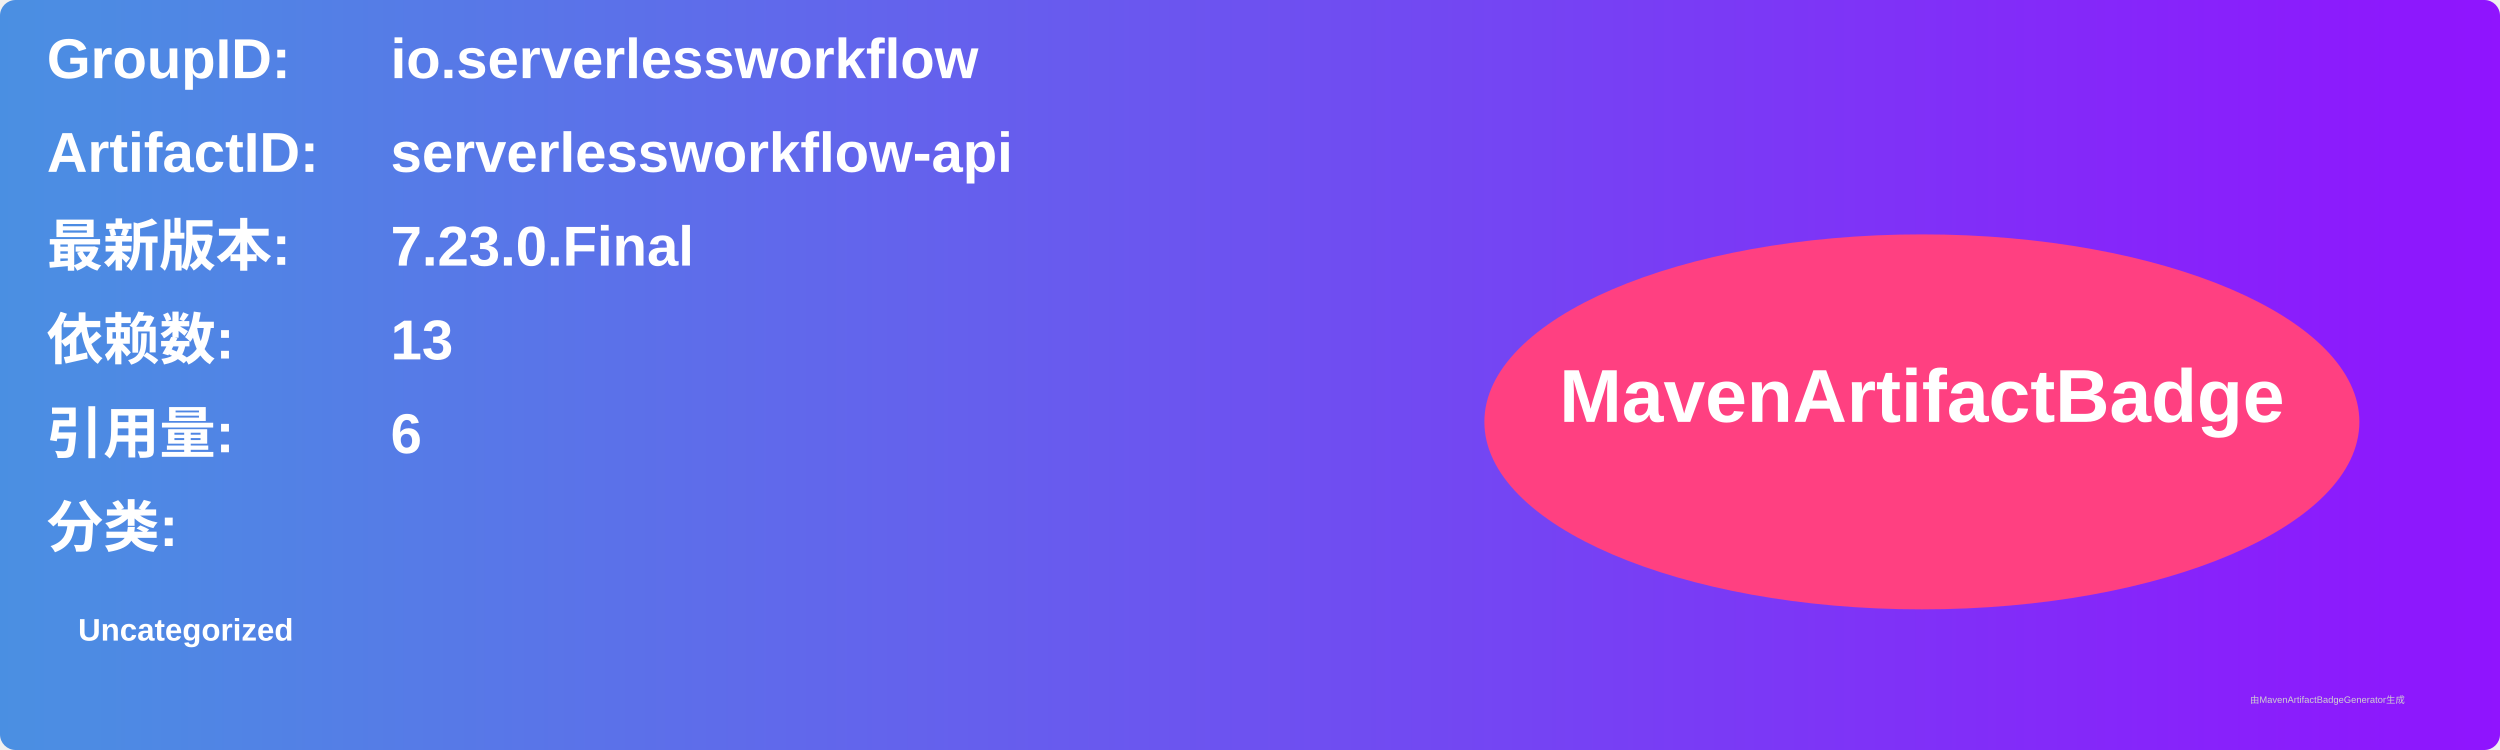
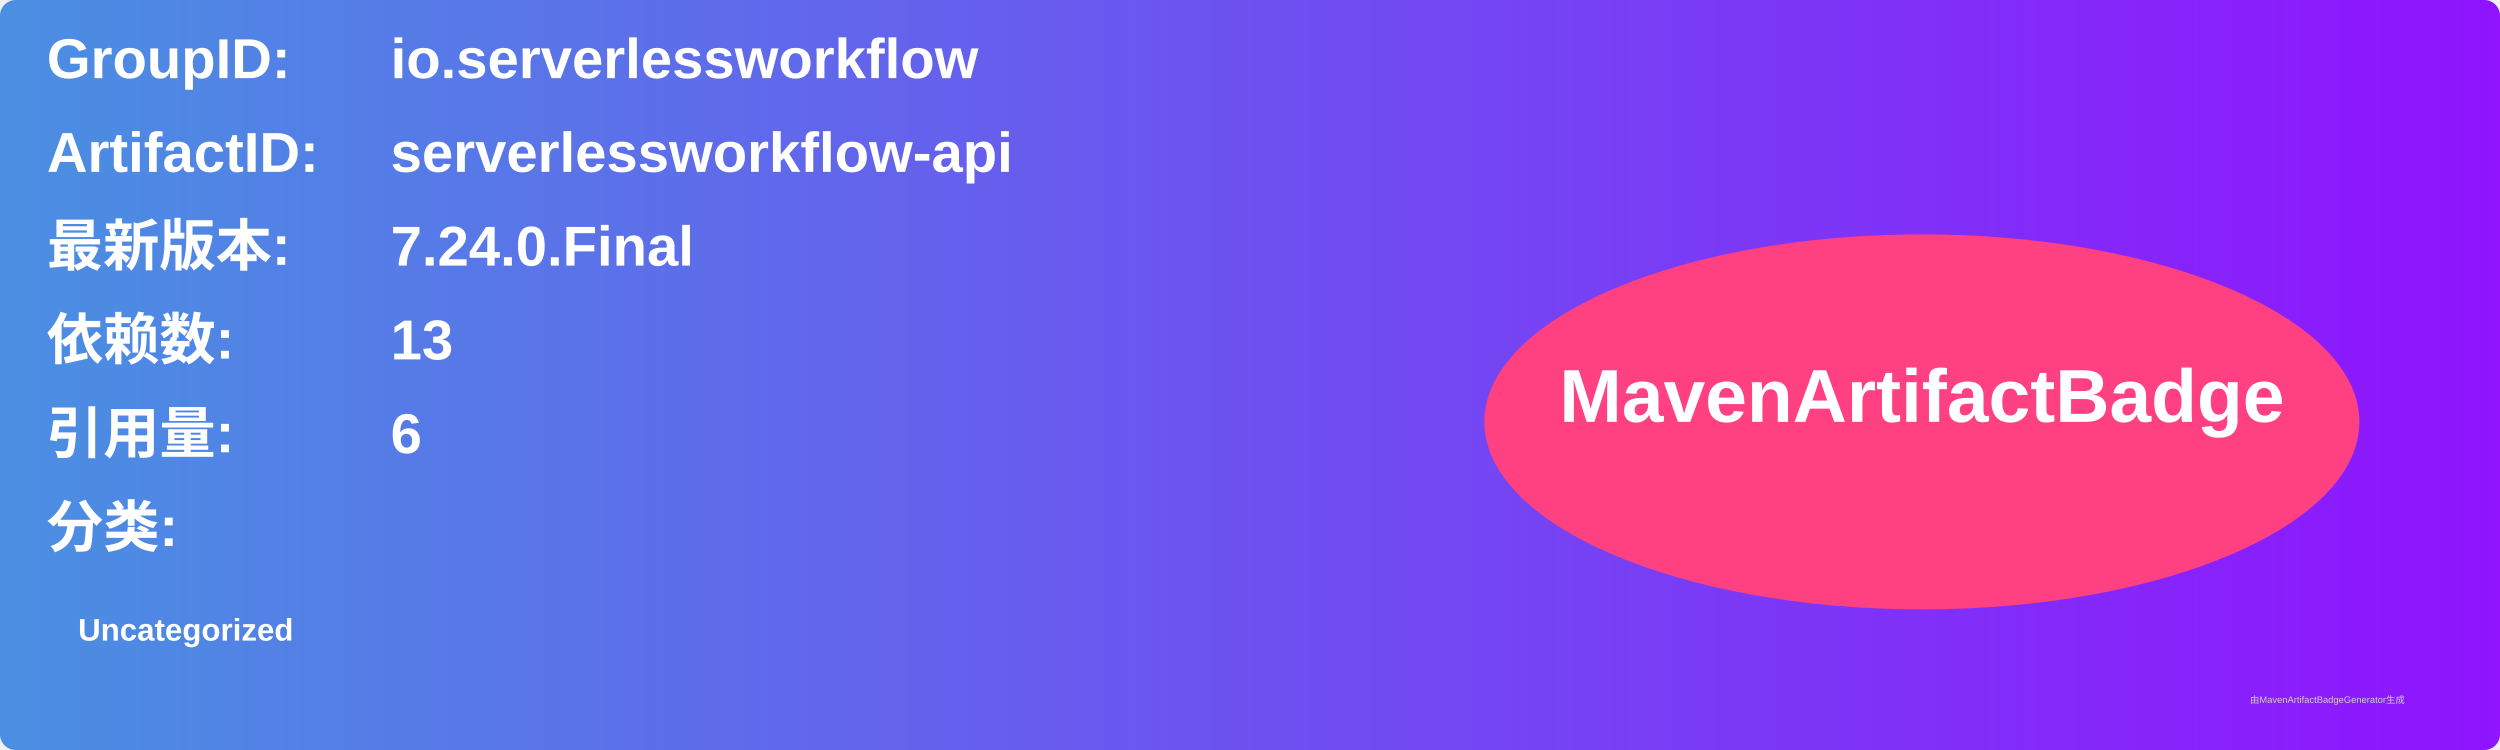
<svg xmlns="http://www.w3.org/2000/svg" width="800" height="240" viewBox="0 0 800 240">
  <linearGradient id="grad" x1="0%" y1="0%" x2="100%" y2="0%">
    <stop offset="0%" stop-color="#4a90e2" />
    <stop offset="100%" stop-color="#9013fe" />
  </linearGradient>
  <rect width="100%" height="100%" rx="5" ry="5" fill="url(#grad)" />
  <g transform="translate(15, 15)">
    <text x="0" y="10" font-family="Arial" font-size="18" fill="white" font-weight="bold" width="260">GroupID:</text>
    <text x="110" y="10" font-family="Arial" font-size="18" fill="white" font-weight="bold" width="460">io.serverlessworkflow</text>
    <text x="0" y="40" font-family="Arial" font-size="18" fill="white" font-weight="bold" width="260">ArtifactID:</text>
    <text x="110" y="40" font-family="Arial" font-size="18" fill="white" font-weight="bold" width="460">serverlessworkflow-api</text>
    <text x="0" y="70" font-family="Arial" font-size="18" fill="white" font-weight="bold">最新版本:</text>
    <text x="110" y="70" font-family="Arial" font-size="18" fill="white" font-weight="bold">
-       <tspan font-weight="bold">7.23.0.Final</tspan>
+       <tspan font-weight="bold">7.24.0.Final</tspan>
    </text>
    <text x="0" y="100" font-family="Arial" font-size="18" fill="white" font-weight="bold">依赖数: </text>
    <text x="110" y="100" font-family="Arial" font-size="18" fill="white">
      <tspan font-weight="bold">13</tspan>
    </text>
    <text x="0" y="130" font-family="Arial" font-size="18" fill="white" font-weight="bold">引用量: </text>
    <text x="110" y="130" font-family="Arial" font-size="18" fill="white">
      <tspan font-weight="bold">6</tspan>
    </text>
    <text x="0" y="160" font-family="Arial" font-size="18" fill="white" font-weight="bold">分类:</text>
    <text x="10" y="190" font-family="Arial" font-size="10" fill="white">
      <tspan font-weight="bold">Uncategorized</tspan>
    </text>
    <ellipse cx="600" cy="120" rx="140" ry="60" fill="#ff4081" />
    <text x="600" y="120" text-anchor="middle" font-family="Arial" font-size="24" fill="white" font-weight="bold">MavenArtifactBadge</text>
  </g>
  <text x="720" y="225" font-family="Arial" font-size="3" fill="#d0d0d0">由MavenArtifactBadgeGenerator生成</text>
</svg>
